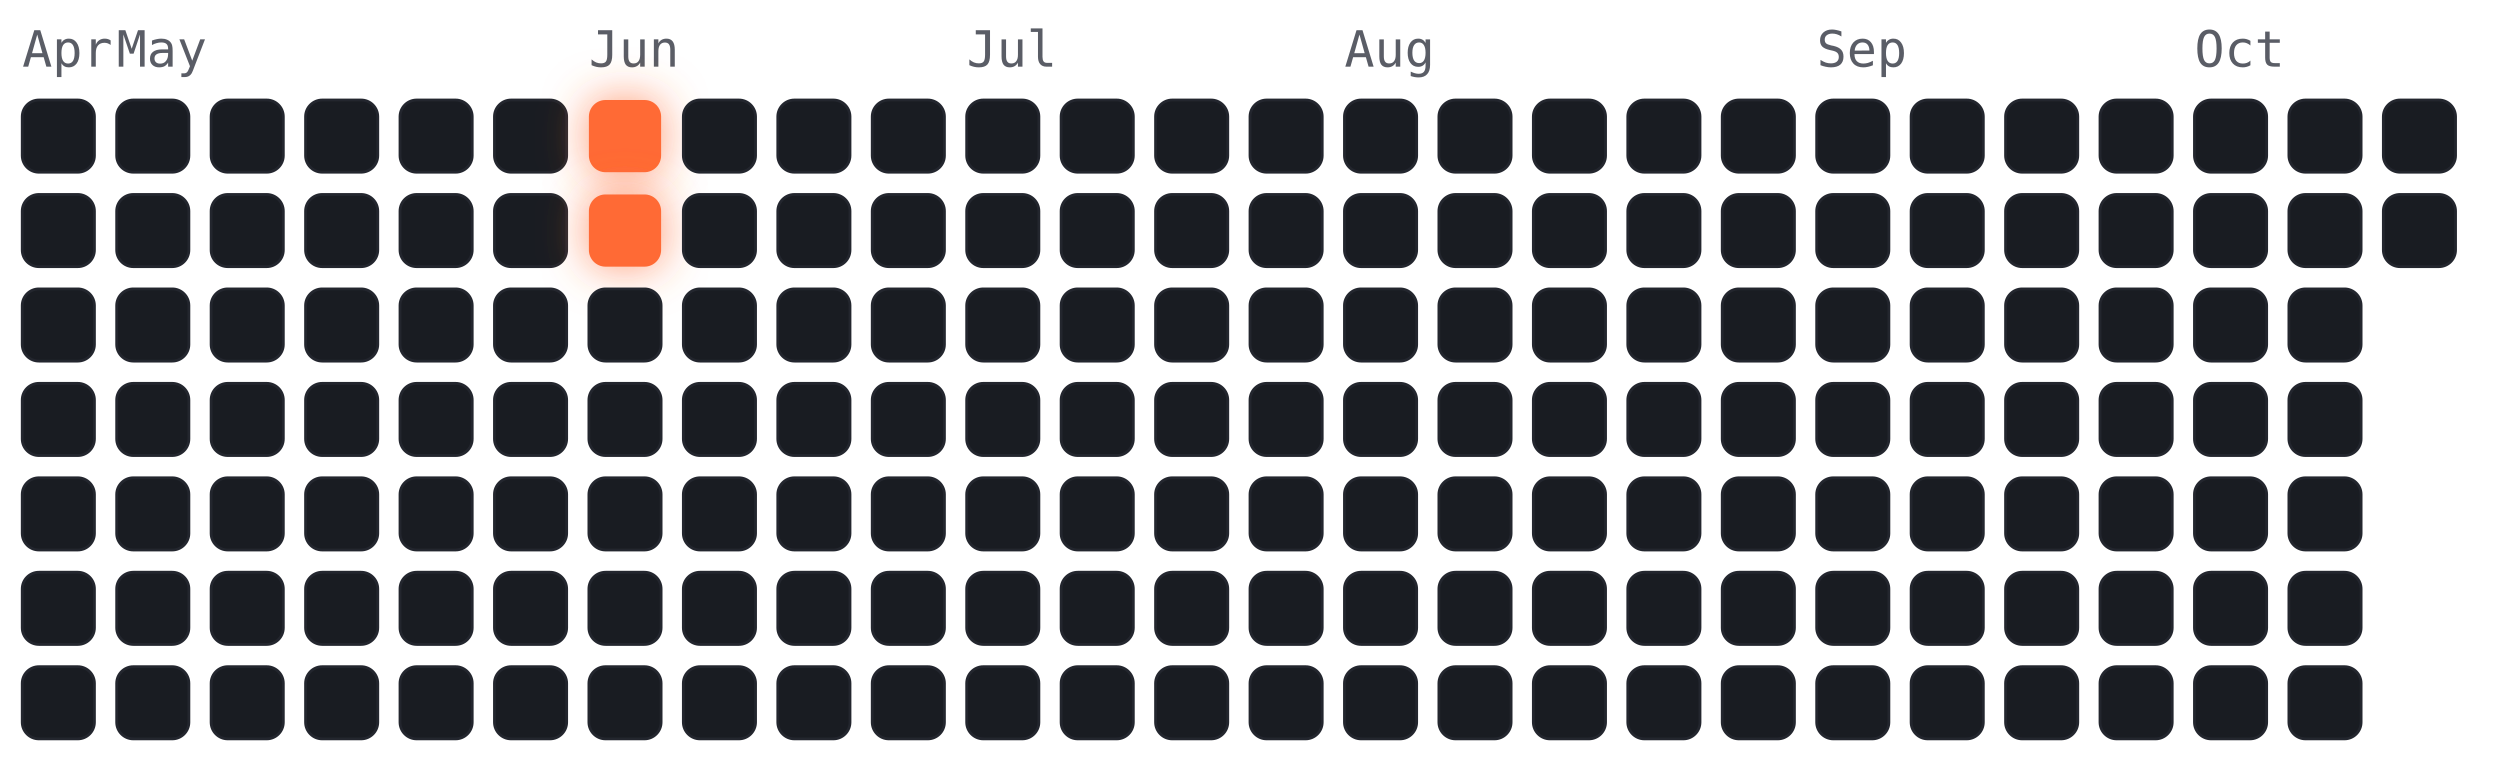
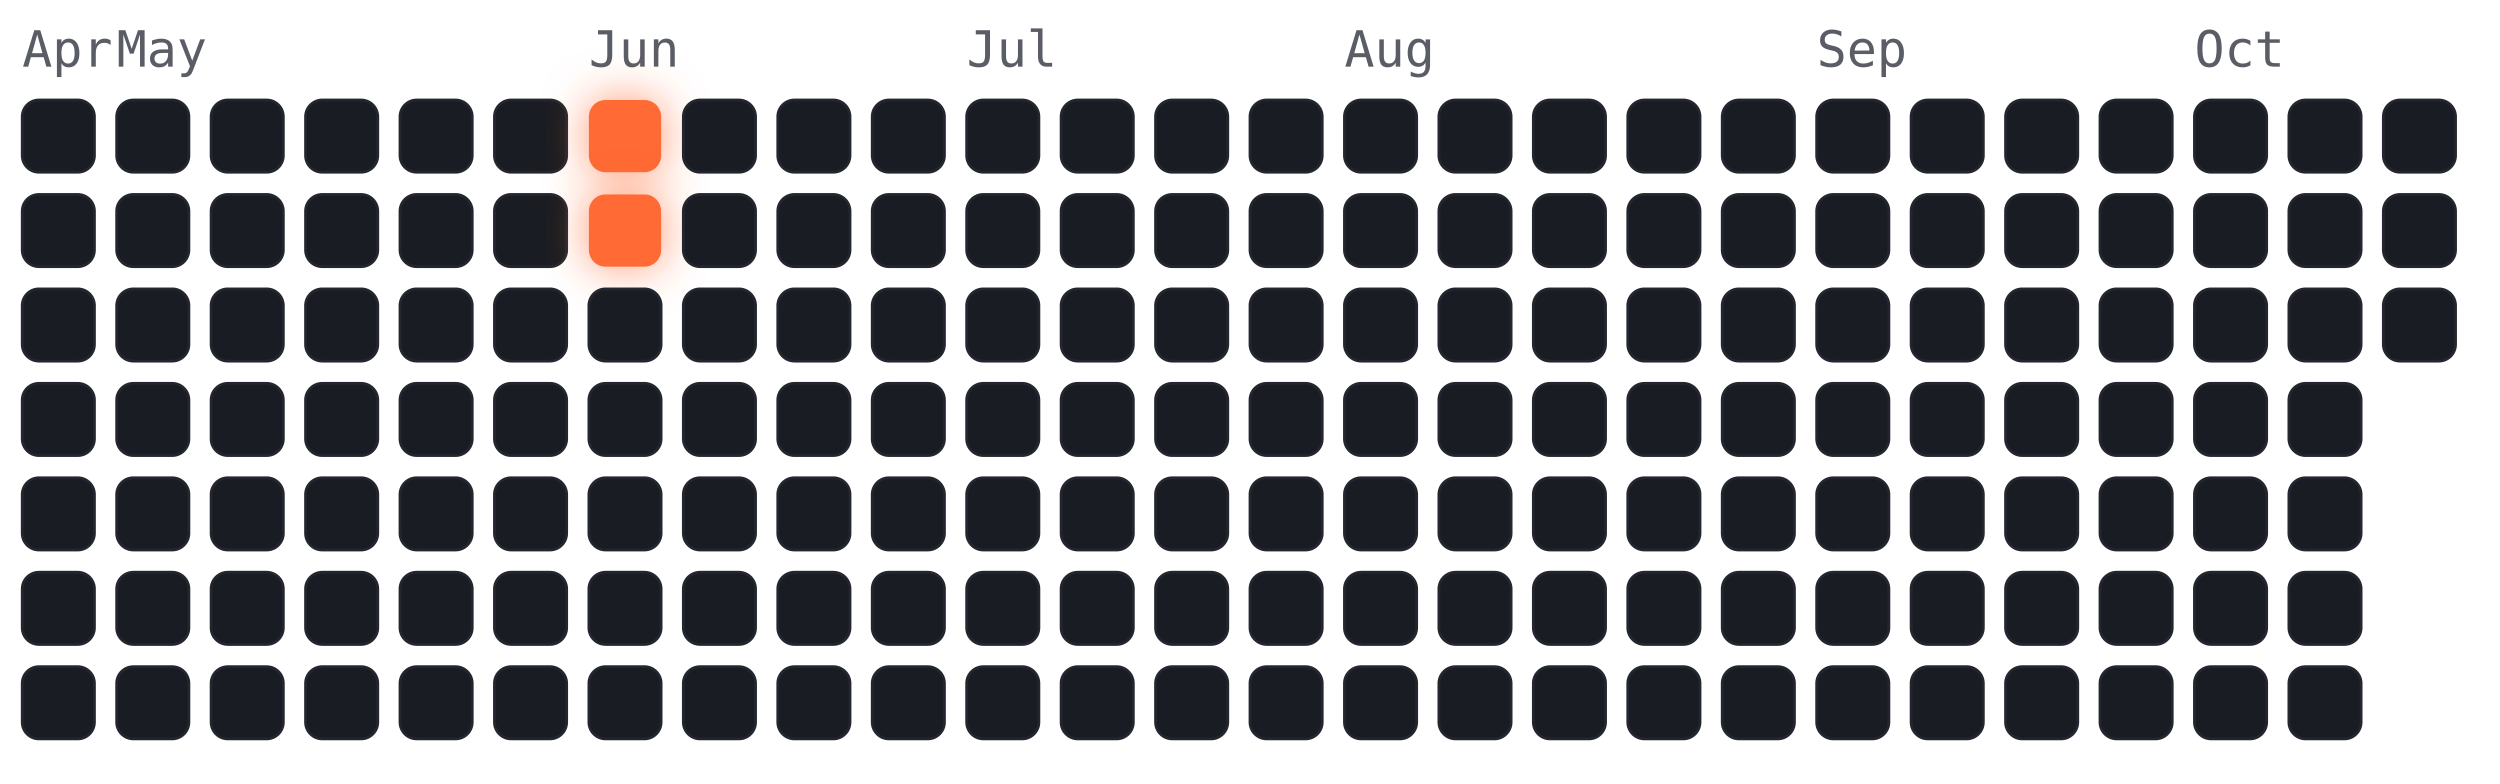
<svg xmlns="http://www.w3.org/2000/svg" viewBox="-4 -18 450 141" width="450" height="141" font-family="ui-monospace,Menlo,monospace">
  <style>
.cold{fill:#191c22;stroke:#23262e;stroke-width:.5}
.hot{fill:#ff6b35;filter:drop-shadow(0 0 4px rgba(255,107,53,.7))}
.m{fill:#5a5d66;font-size:9px}
</style>
  <text class="m" x="0" y="-6">Apr</text>
  <text class="m" x="17" y="-6">May</text>
  <text class="m" x="102" y="-6">Jun</text>
  <text class="m" x="170" y="-6">Jul</text>
  <text class="m" x="238" y="-6">Aug</text>
  <text class="m" x="323" y="-6">Sep</text>
  <text class="m" x="391" y="-6">Oct</text>
  <rect class="cold" x="0" y="0" width="13" height="13" rx="3" />
  <rect class="cold" x="0" y="17" width="13" height="13" rx="3" />
  <rect class="cold" x="0" y="34" width="13" height="13" rx="3" />
  <rect class="cold" x="0" y="51" width="13" height="13" rx="3" />
  <rect class="cold" x="0" y="68" width="13" height="13" rx="3" />
  <rect class="cold" x="0" y="85" width="13" height="13" rx="3" />
  <rect class="cold" x="0" y="102" width="13" height="13" rx="3" />
  <rect class="cold" x="17" y="0" width="13" height="13" rx="3" />
  <rect class="cold" x="17" y="17" width="13" height="13" rx="3" />
  <rect class="cold" x="17" y="34" width="13" height="13" rx="3" />
  <rect class="cold" x="17" y="51" width="13" height="13" rx="3" />
  <rect class="cold" x="17" y="68" width="13" height="13" rx="3" />
  <rect class="cold" x="17" y="85" width="13" height="13" rx="3" />
  <rect class="cold" x="17" y="102" width="13" height="13" rx="3" />
  <rect class="cold" x="34" y="0" width="13" height="13" rx="3" />
  <rect class="cold" x="34" y="17" width="13" height="13" rx="3" />
  <rect class="cold" x="34" y="34" width="13" height="13" rx="3" />
  <rect class="cold" x="34" y="51" width="13" height="13" rx="3" />
  <rect class="cold" x="34" y="68" width="13" height="13" rx="3" />
  <rect class="cold" x="34" y="85" width="13" height="13" rx="3" />
  <rect class="cold" x="34" y="102" width="13" height="13" rx="3" />
  <rect class="cold" x="51" y="0" width="13" height="13" rx="3" />
  <rect class="cold" x="51" y="17" width="13" height="13" rx="3" />
  <rect class="cold" x="51" y="34" width="13" height="13" rx="3" />
  <rect class="cold" x="51" y="51" width="13" height="13" rx="3" />
  <rect class="cold" x="51" y="68" width="13" height="13" rx="3" />
  <rect class="cold" x="51" y="85" width="13" height="13" rx="3" />
  <rect class="cold" x="51" y="102" width="13" height="13" rx="3" />
  <rect class="cold" x="68" y="0" width="13" height="13" rx="3" />
  <rect class="cold" x="68" y="17" width="13" height="13" rx="3" />
  <rect class="cold" x="68" y="34" width="13" height="13" rx="3" />
  <rect class="cold" x="68" y="51" width="13" height="13" rx="3" />
  <rect class="cold" x="68" y="68" width="13" height="13" rx="3" />
  <rect class="cold" x="68" y="85" width="13" height="13" rx="3" />
  <rect class="cold" x="68" y="102" width="13" height="13" rx="3" />
  <rect class="cold" x="85" y="0" width="13" height="13" rx="3" />
  <rect class="cold" x="85" y="17" width="13" height="13" rx="3" />
  <rect class="cold" x="85" y="34" width="13" height="13" rx="3" />
  <rect class="cold" x="85" y="51" width="13" height="13" rx="3" />
  <rect class="cold" x="85" y="68" width="13" height="13" rx="3" />
  <rect class="cold" x="85" y="85" width="13" height="13" rx="3" />
  <rect class="cold" x="85" y="102" width="13" height="13" rx="3" />
  <rect class="hot" x="102" y="0" width="13" height="13" rx="3" />
  <rect class="hot" x="102" y="17" width="13" height="13" rx="3" />
  <rect class="cold" x="102" y="34" width="13" height="13" rx="3" />
  <rect class="cold" x="102" y="51" width="13" height="13" rx="3" />
  <rect class="cold" x="102" y="68" width="13" height="13" rx="3" />
  <rect class="cold" x="102" y="85" width="13" height="13" rx="3" />
  <rect class="cold" x="102" y="102" width="13" height="13" rx="3" />
  <rect class="cold" x="119" y="0" width="13" height="13" rx="3" />
  <rect class="cold" x="119" y="17" width="13" height="13" rx="3" />
  <rect class="cold" x="119" y="34" width="13" height="13" rx="3" />
  <rect class="cold" x="119" y="51" width="13" height="13" rx="3" />
  <rect class="cold" x="119" y="68" width="13" height="13" rx="3" />
  <rect class="cold" x="119" y="85" width="13" height="13" rx="3" />
  <rect class="cold" x="119" y="102" width="13" height="13" rx="3" />
  <rect class="cold" x="136" y="0" width="13" height="13" rx="3" />
  <rect class="cold" x="136" y="17" width="13" height="13" rx="3" />
  <rect class="cold" x="136" y="34" width="13" height="13" rx="3" />
  <rect class="cold" x="136" y="51" width="13" height="13" rx="3" />
  <rect class="cold" x="136" y="68" width="13" height="13" rx="3" />
  <rect class="cold" x="136" y="85" width="13" height="13" rx="3" />
  <rect class="cold" x="136" y="102" width="13" height="13" rx="3" />
  <rect class="cold" x="153" y="0" width="13" height="13" rx="3" />
  <rect class="cold" x="153" y="17" width="13" height="13" rx="3" />
  <rect class="cold" x="153" y="34" width="13" height="13" rx="3" />
  <rect class="cold" x="153" y="51" width="13" height="13" rx="3" />
  <rect class="cold" x="153" y="68" width="13" height="13" rx="3" />
  <rect class="cold" x="153" y="85" width="13" height="13" rx="3" />
  <rect class="cold" x="153" y="102" width="13" height="13" rx="3" />
  <rect class="cold" x="170" y="0" width="13" height="13" rx="3" />
  <rect class="cold" x="170" y="17" width="13" height="13" rx="3" />
  <rect class="cold" x="170" y="34" width="13" height="13" rx="3" />
  <rect class="cold" x="170" y="51" width="13" height="13" rx="3" />
  <rect class="cold" x="170" y="68" width="13" height="13" rx="3" />
  <rect class="cold" x="170" y="85" width="13" height="13" rx="3" />
  <rect class="cold" x="170" y="102" width="13" height="13" rx="3" />
  <rect class="cold" x="187" y="0" width="13" height="13" rx="3" />
  <rect class="cold" x="187" y="17" width="13" height="13" rx="3" />
  <rect class="cold" x="187" y="34" width="13" height="13" rx="3" />
  <rect class="cold" x="187" y="51" width="13" height="13" rx="3" />
  <rect class="cold" x="187" y="68" width="13" height="13" rx="3" />
  <rect class="cold" x="187" y="85" width="13" height="13" rx="3" />
  <rect class="cold" x="187" y="102" width="13" height="13" rx="3" />
  <rect class="cold" x="204" y="0" width="13" height="13" rx="3" />
  <rect class="cold" x="204" y="17" width="13" height="13" rx="3" />
  <rect class="cold" x="204" y="34" width="13" height="13" rx="3" />
  <rect class="cold" x="204" y="51" width="13" height="13" rx="3" />
  <rect class="cold" x="204" y="68" width="13" height="13" rx="3" />
  <rect class="cold" x="204" y="85" width="13" height="13" rx="3" />
  <rect class="cold" x="204" y="102" width="13" height="13" rx="3" />
  <rect class="cold" x="221" y="0" width="13" height="13" rx="3" />
  <rect class="cold" x="221" y="17" width="13" height="13" rx="3" />
  <rect class="cold" x="221" y="34" width="13" height="13" rx="3" />
  <rect class="cold" x="221" y="51" width="13" height="13" rx="3" />
  <rect class="cold" x="221" y="68" width="13" height="13" rx="3" />
  <rect class="cold" x="221" y="85" width="13" height="13" rx="3" />
  <rect class="cold" x="221" y="102" width="13" height="13" rx="3" />
  <rect class="cold" x="238" y="0" width="13" height="13" rx="3" />
  <rect class="cold" x="238" y="17" width="13" height="13" rx="3" />
  <rect class="cold" x="238" y="34" width="13" height="13" rx="3" />
  <rect class="cold" x="238" y="51" width="13" height="13" rx="3" />
  <rect class="cold" x="238" y="68" width="13" height="13" rx="3" />
  <rect class="cold" x="238" y="85" width="13" height="13" rx="3" />
  <rect class="cold" x="238" y="102" width="13" height="13" rx="3" />
  <rect class="cold" x="255" y="0" width="13" height="13" rx="3" />
  <rect class="cold" x="255" y="17" width="13" height="13" rx="3" />
  <rect class="cold" x="255" y="34" width="13" height="13" rx="3" />
  <rect class="cold" x="255" y="51" width="13" height="13" rx="3" />
  <rect class="cold" x="255" y="68" width="13" height="13" rx="3" />
  <rect class="cold" x="255" y="85" width="13" height="13" rx="3" />
  <rect class="cold" x="255" y="102" width="13" height="13" rx="3" />
  <rect class="cold" x="272" y="0" width="13" height="13" rx="3" />
  <rect class="cold" x="272" y="17" width="13" height="13" rx="3" />
  <rect class="cold" x="272" y="34" width="13" height="13" rx="3" />
  <rect class="cold" x="272" y="51" width="13" height="13" rx="3" />
  <rect class="cold" x="272" y="68" width="13" height="13" rx="3" />
  <rect class="cold" x="272" y="85" width="13" height="13" rx="3" />
  <rect class="cold" x="272" y="102" width="13" height="13" rx="3" />
  <rect class="cold" x="289" y="0" width="13" height="13" rx="3" />
  <rect class="cold" x="289" y="17" width="13" height="13" rx="3" />
  <rect class="cold" x="289" y="34" width="13" height="13" rx="3" />
  <rect class="cold" x="289" y="51" width="13" height="13" rx="3" />
  <rect class="cold" x="289" y="68" width="13" height="13" rx="3" />
  <rect class="cold" x="289" y="85" width="13" height="13" rx="3" />
  <rect class="cold" x="289" y="102" width="13" height="13" rx="3" />
  <rect class="cold" x="306" y="0" width="13" height="13" rx="3" />
  <rect class="cold" x="306" y="17" width="13" height="13" rx="3" />
  <rect class="cold" x="306" y="34" width="13" height="13" rx="3" />
  <rect class="cold" x="306" y="51" width="13" height="13" rx="3" />
  <rect class="cold" x="306" y="68" width="13" height="13" rx="3" />
  <rect class="cold" x="306" y="85" width="13" height="13" rx="3" />
  <rect class="cold" x="306" y="102" width="13" height="13" rx="3" />
  <rect class="cold" x="323" y="0" width="13" height="13" rx="3" />
  <rect class="cold" x="323" y="17" width="13" height="13" rx="3" />
  <rect class="cold" x="323" y="34" width="13" height="13" rx="3" />
  <rect class="cold" x="323" y="51" width="13" height="13" rx="3" />
  <rect class="cold" x="323" y="68" width="13" height="13" rx="3" />
  <rect class="cold" x="323" y="85" width="13" height="13" rx="3" />
  <rect class="cold" x="323" y="102" width="13" height="13" rx="3" />
  <rect class="cold" x="340" y="0" width="13" height="13" rx="3" />
  <rect class="cold" x="340" y="17" width="13" height="13" rx="3" />
  <rect class="cold" x="340" y="34" width="13" height="13" rx="3" />
  <rect class="cold" x="340" y="51" width="13" height="13" rx="3" />
  <rect class="cold" x="340" y="68" width="13" height="13" rx="3" />
  <rect class="cold" x="340" y="85" width="13" height="13" rx="3" />
  <rect class="cold" x="340" y="102" width="13" height="13" rx="3" />
  <rect class="cold" x="357" y="0" width="13" height="13" rx="3" />
  <rect class="cold" x="357" y="17" width="13" height="13" rx="3" />
  <rect class="cold" x="357" y="34" width="13" height="13" rx="3" />
  <rect class="cold" x="357" y="51" width="13" height="13" rx="3" />
  <rect class="cold" x="357" y="68" width="13" height="13" rx="3" />
  <rect class="cold" x="357" y="85" width="13" height="13" rx="3" />
  <rect class="cold" x="357" y="102" width="13" height="13" rx="3" />
  <rect class="cold" x="374" y="0" width="13" height="13" rx="3" />
  <rect class="cold" x="374" y="17" width="13" height="13" rx="3" />
  <rect class="cold" x="374" y="34" width="13" height="13" rx="3" />
  <rect class="cold" x="374" y="51" width="13" height="13" rx="3" />
  <rect class="cold" x="374" y="68" width="13" height="13" rx="3" />
  <rect class="cold" x="374" y="85" width="13" height="13" rx="3" />
  <rect class="cold" x="374" y="102" width="13" height="13" rx="3" />
  <rect class="cold" x="391" y="0" width="13" height="13" rx="3" />
  <rect class="cold" x="391" y="17" width="13" height="13" rx="3" />
  <rect class="cold" x="391" y="34" width="13" height="13" rx="3" />
  <rect class="cold" x="391" y="51" width="13" height="13" rx="3" />
  <rect class="cold" x="391" y="68" width="13" height="13" rx="3" />
  <rect class="cold" x="391" y="85" width="13" height="13" rx="3" />
  <rect class="cold" x="391" y="102" width="13" height="13" rx="3" />
  <rect class="cold" x="408" y="0" width="13" height="13" rx="3" />
  <rect class="cold" x="408" y="17" width="13" height="13" rx="3" />
  <rect class="cold" x="408" y="34" width="13" height="13" rx="3" />
  <rect class="cold" x="408" y="51" width="13" height="13" rx="3" />
  <rect class="cold" x="408" y="68" width="13" height="13" rx="3" />
  <rect class="cold" x="408" y="85" width="13" height="13" rx="3" />
  <rect class="cold" x="408" y="102" width="13" height="13" rx="3" />
  <rect class="cold" x="425" y="0" width="13" height="13" rx="3" />
  <rect class="cold" x="425" y="17" width="13" height="13" rx="3" />
+   <rect class="cold" x="425" y="34" width="13" height="13" rx="3" />
</svg>
